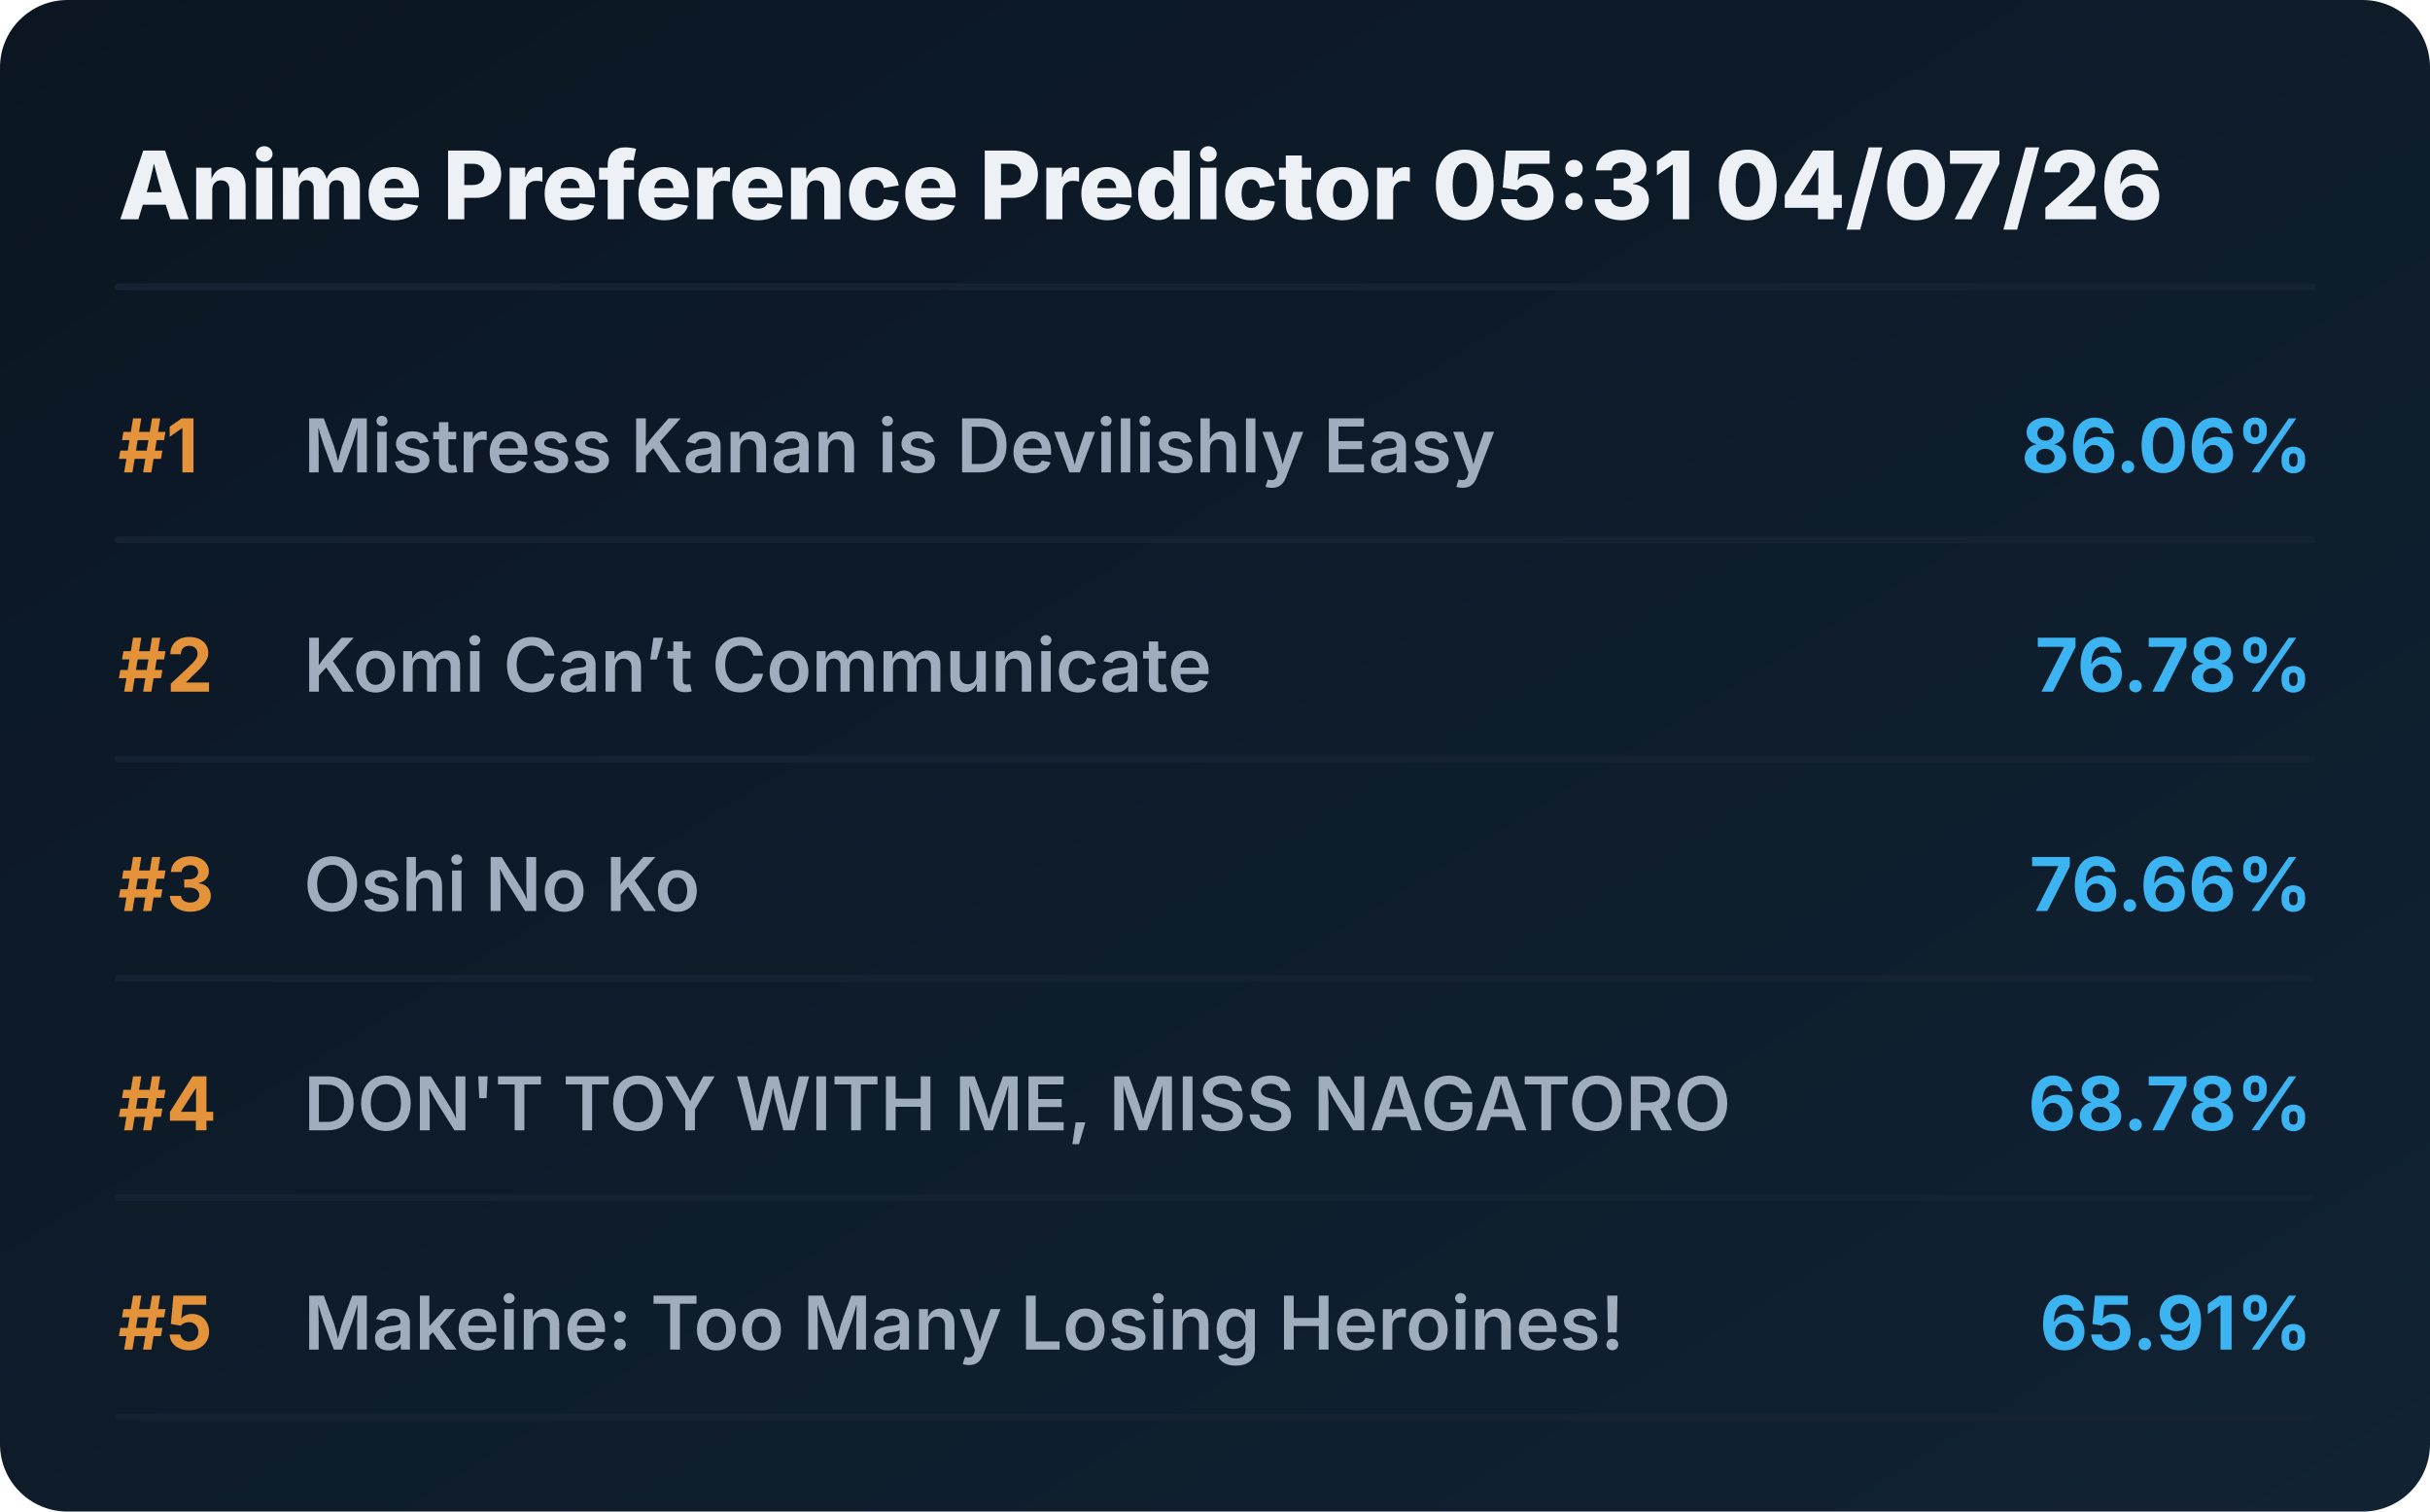
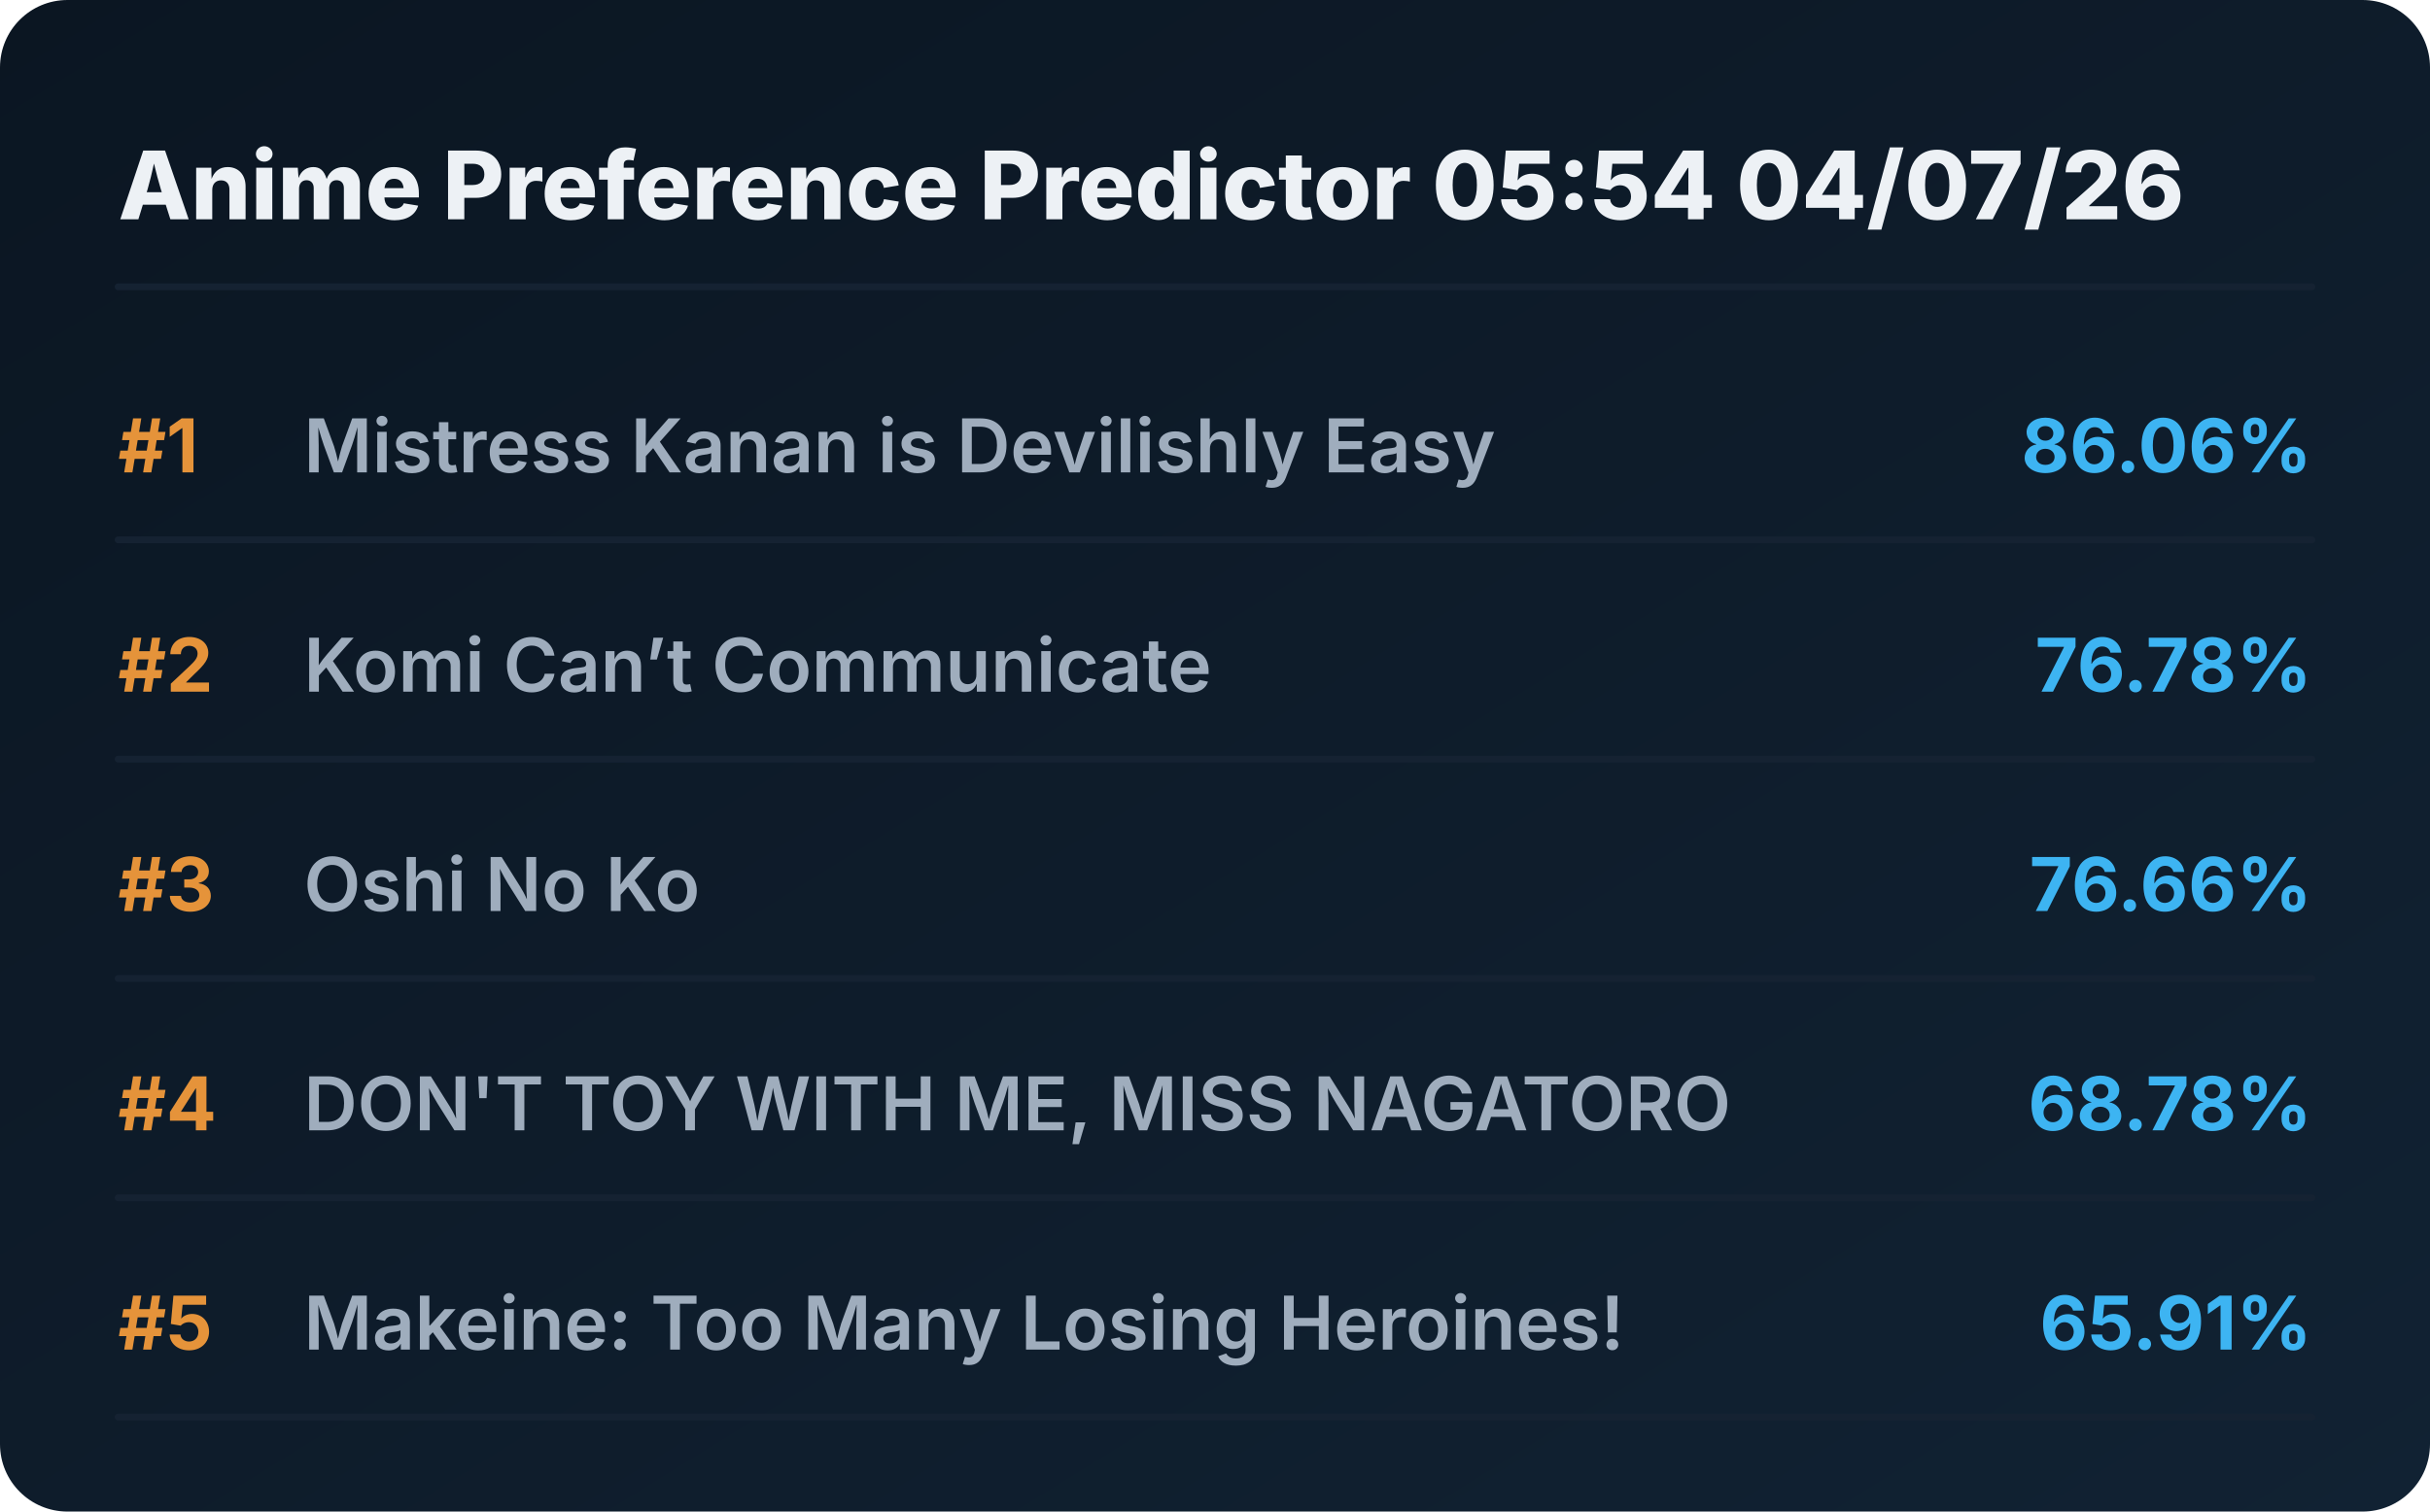
<svg xmlns="http://www.w3.org/2000/svg" viewBox="0 0 720 448" preserveAspectRatio="xMidYMid meet" style="width: 100%; height: auto; max-width: 720px;">
  <defs>
    <linearGradient id="boxGrad" x1="0%" y1="0%" x2="100%" y2="100%">
      <stop offset="0%" stop-color="#0b1622" />
      <stop offset="100%" stop-color="#112233" />
    </linearGradient>
    <clipPath id="titleClip">
      <rect x="90" y="0" width="510" height="100%" />
    </clipPath>
  </defs>
  <style>
    .bg { fill: url(#boxGrad); rx: 20px; }
    .header { font-family: 'Overpass', 'Inter', system-ui, sans-serif; font-weight: 800; font-size: 28px; fill: #edf1f5; }
    .rank { font-family: 'Overpass', 'Inter', system-ui, sans-serif; font-weight: 700; font-size: 22px; fill: #e5933a; }
    .title { font-family: 'Overpass', 'Inter', system-ui, sans-serif; font-weight: 600; font-size: 22px; fill: #9fadbd; }
    .score { font-family: 'Overpass', 'Inter', system-ui, sans-serif; font-weight: 700; font-size: 22px; fill: #3db4f2; }
    .line { stroke: #152232; stroke-width: 2; stroke-linecap: round; }
  </style>
  <rect class="bg" width="720" height="448" />
-   <text x="35" y="65" class="header">Anime Preference Predictor 05:31 04/07/26</text>
+   <text x="35" y="65" class="header">Anime Preference Predictor 05:54 04/07/26</text>
  <line x1="35" y1="85" x2="685" y2="85" class="line" />
  <g transform="translate(0, 0)">
    <text x="35" y="140" class="rank">#1</text>
    <text x="90" y="140" class="title">Mistress Kanan is Devilishly Easy</text>
    <text x="685" y="140" class="score" text-anchor="end">86.06%</text>
    <line x1="35" y1="160" x2="685" y2="160" class="line" />
  </g>
  <g transform="translate(0, 65)">
    <text x="35" y="140" class="rank">#2</text>
    <text x="90" y="140" class="title">Komi Can’t Communicate</text>
    <text x="685" y="140" class="score" text-anchor="end">76.78%</text>
    <line x1="35" y1="160" x2="685" y2="160" class="line" />
  </g>
  <g transform="translate(0, 130)">
    <text x="35" y="140" class="rank">#3</text>
    <text x="90" y="140" class="title">Oshi No Ko</text>
    <text x="685" y="140" class="score" text-anchor="end">76.66%</text>
    <line x1="35" y1="160" x2="685" y2="160" class="line" />
  </g>
  <g transform="translate(0, 195)">
    <text x="35" y="140" class="rank">#4</text>
    <text x="90" y="140" class="title">DON'T TOY WITH ME, MISS NAGATORO</text>
    <text x="685" y="140" class="score" text-anchor="end">68.78%</text>
    <line x1="35" y1="160" x2="685" y2="160" class="line" />
  </g>
  <g transform="translate(0, 260)">
    <text x="35" y="140" class="rank">#5</text>
    <text x="90" y="140" class="title">Makeine: Too Many Losing Heroines!</text>
    <text x="685" y="140" class="score" text-anchor="end">65.91%</text>
    <line x1="35" y1="160" x2="685" y2="160" class="line" />
  </g>
</svg>
